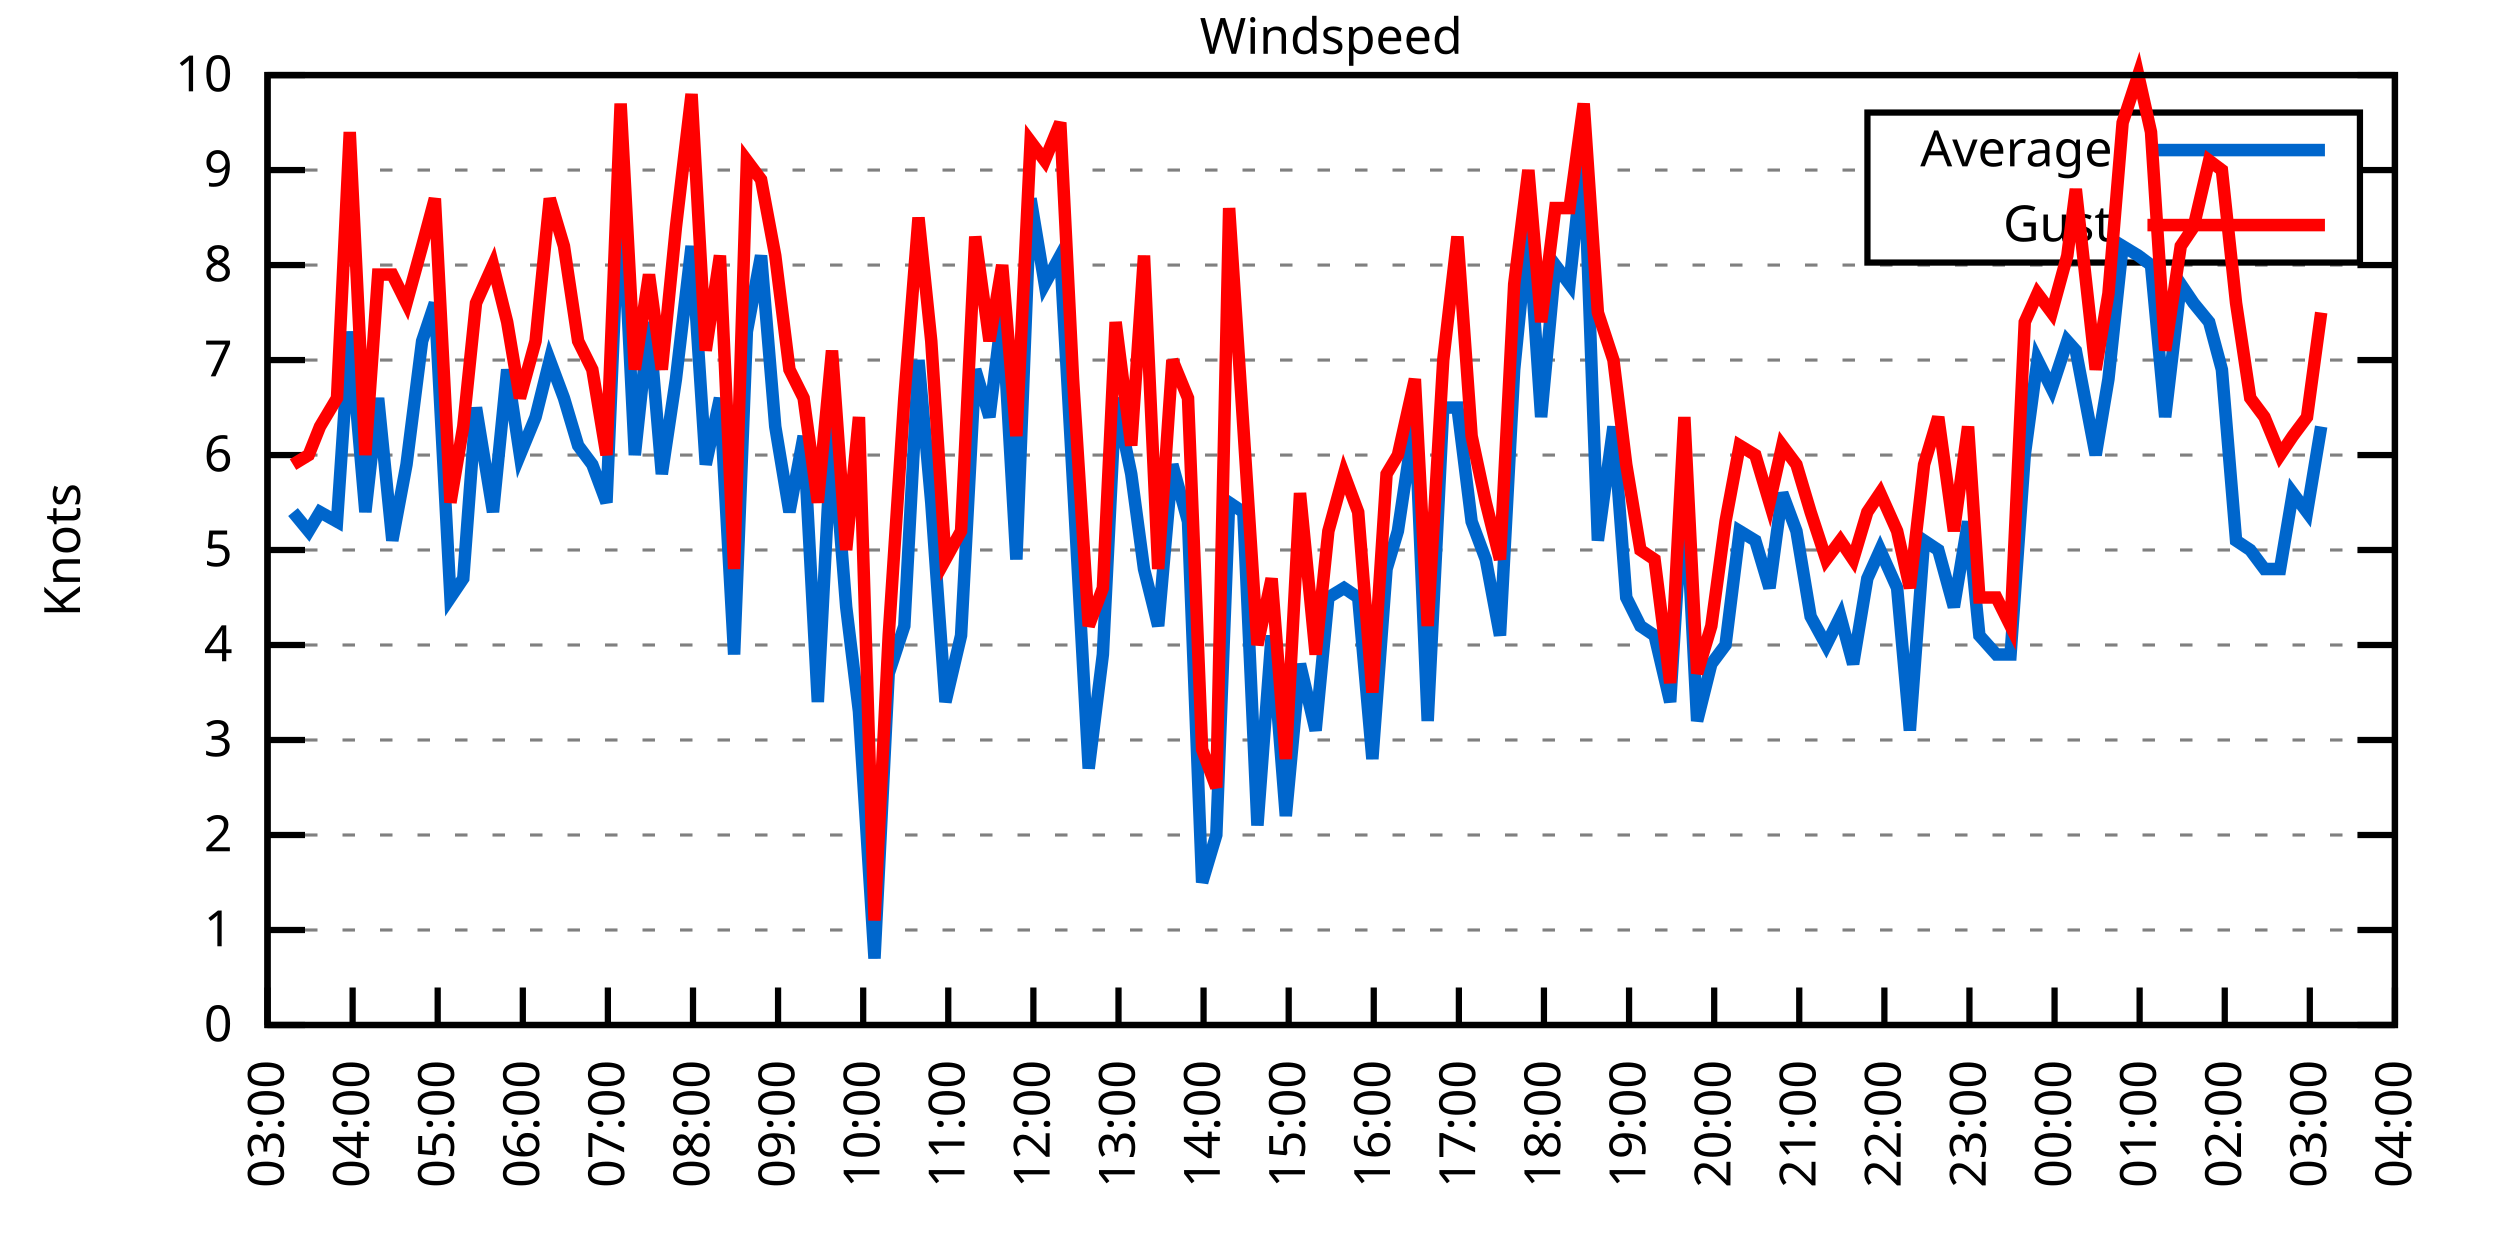
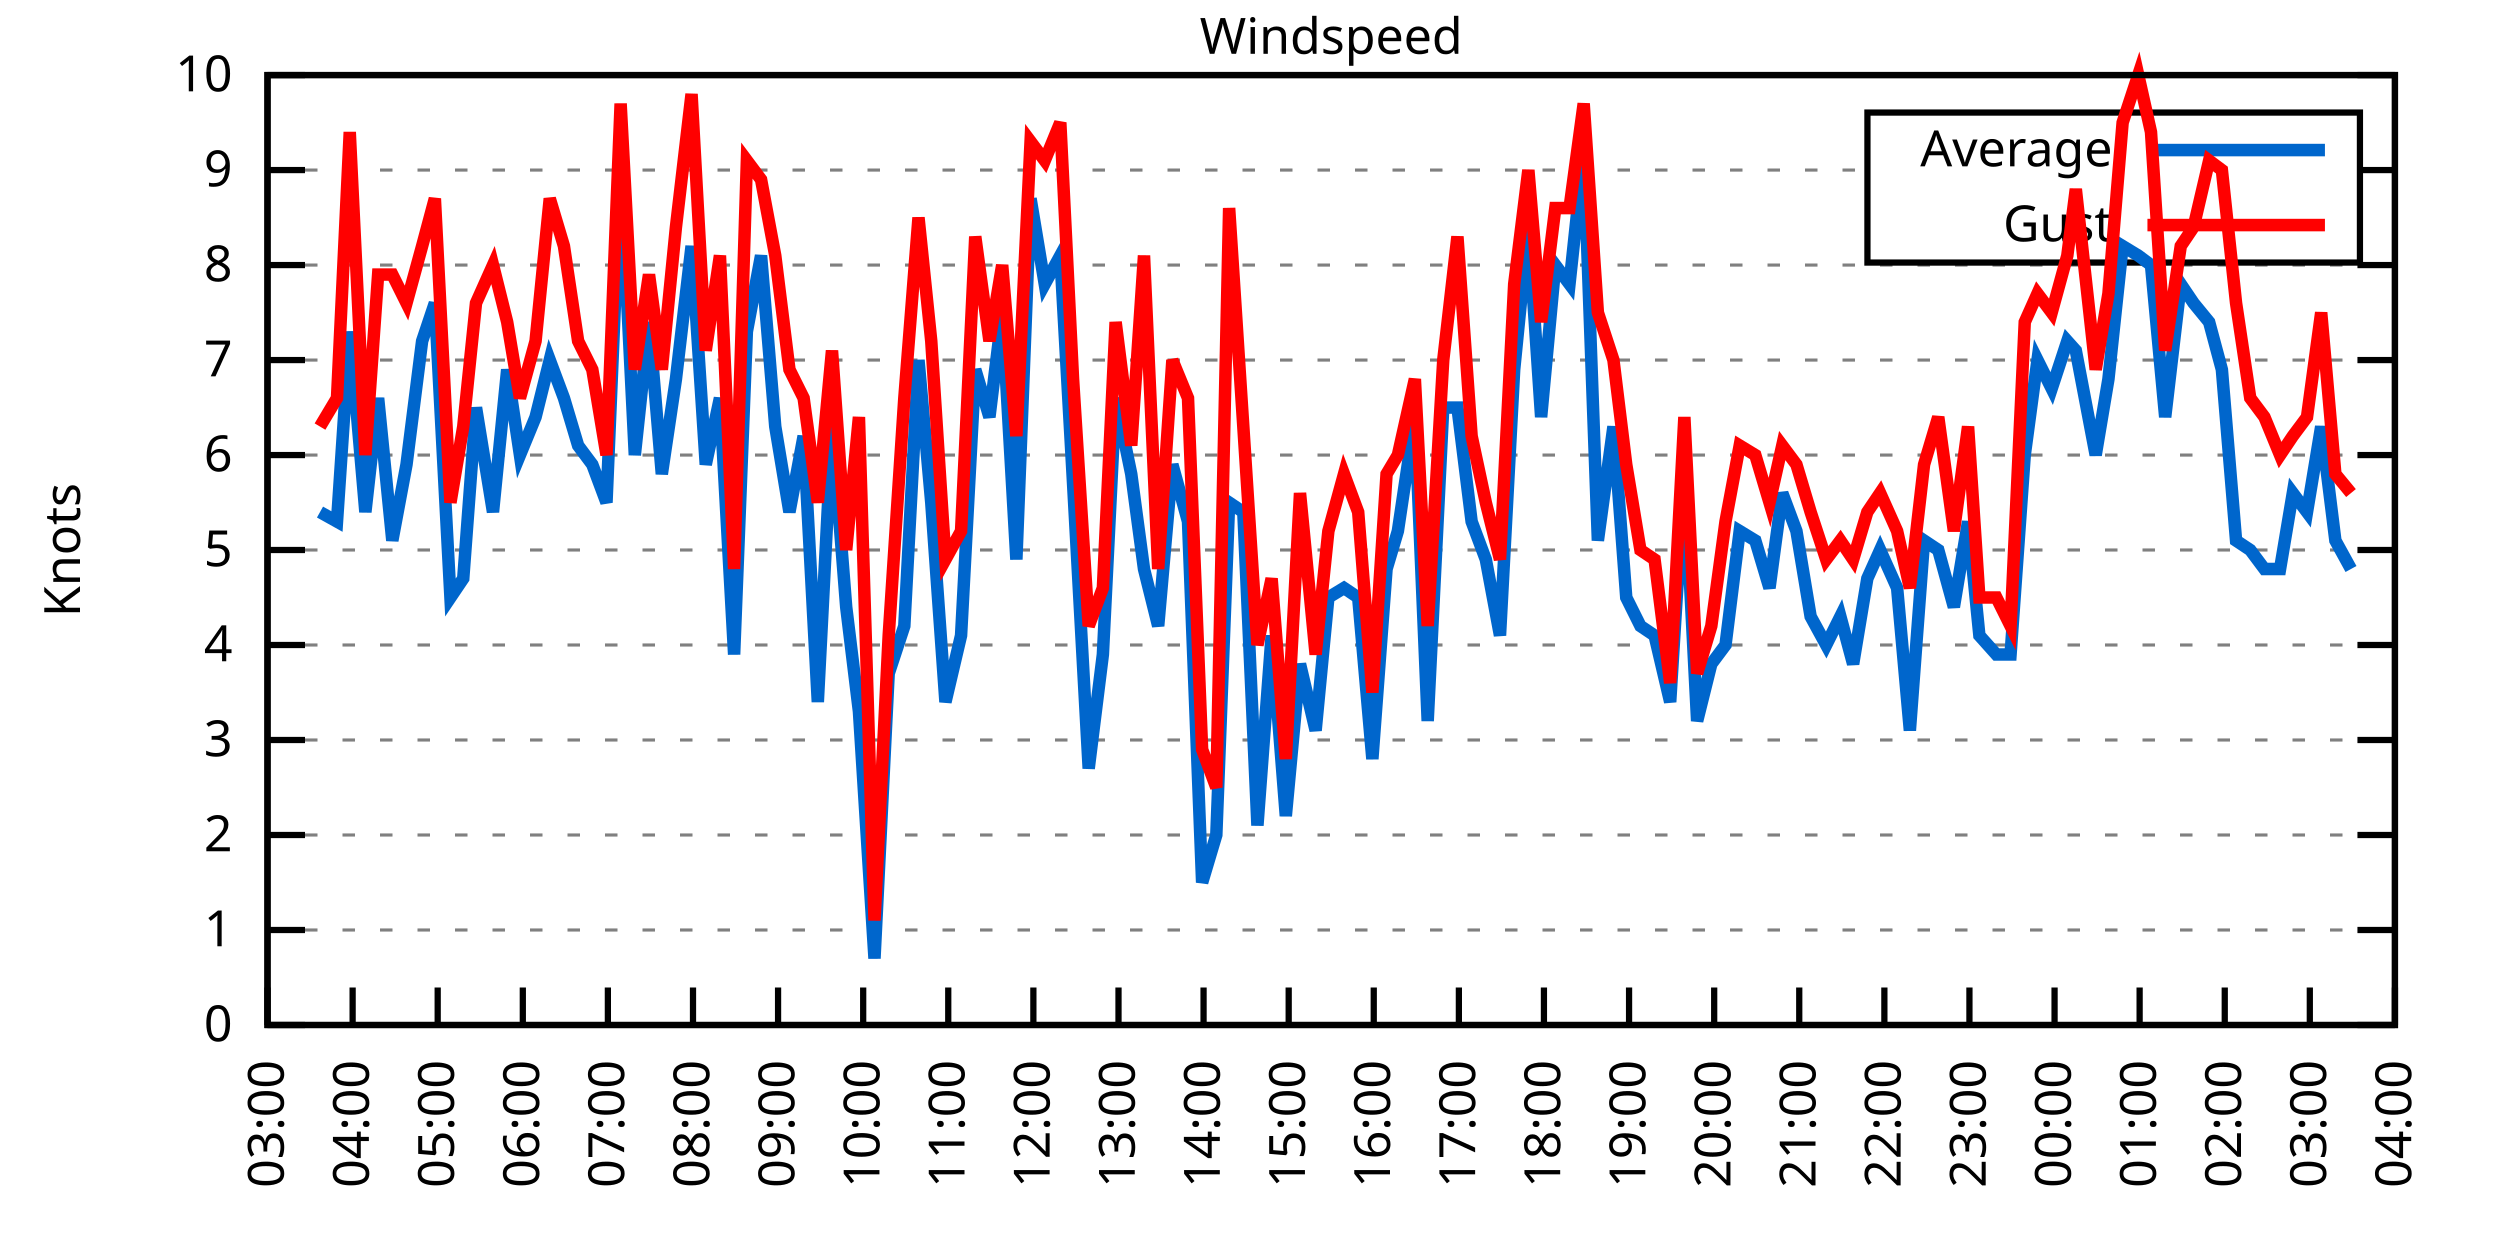
<svg xmlns="http://www.w3.org/2000/svg" xmlns:xlink="http://www.w3.org/1999/xlink" width="400" height="200" viewBox="0 0 400 200">
  <g id="gnuplot_canvas">
    <rect x="0" y="0" width="400" height="200" fill="none" />
    <defs>
      <circle id="gpDot" r="0.5" stroke-width="0.5" stroke="currentColor" />
      <path id="gpPt0" stroke-width="0.333" stroke="currentColor" d="M-1,0 h2 M0,-1 v2" />
      <path id="gpPt1" stroke-width="0.333" stroke="currentColor" d="M-1,-1 L1,1 M1,-1 L-1,1" />
      <path id="gpPt2" stroke-width="0.333" stroke="currentColor" d="M-1,0 L1,0 M0,-1 L0,1 M-1,-1 L1,1 M-1,1 L1,-1" />
      <rect id="gpPt3" stroke-width="0.333" stroke="currentColor" x="-1" y="-1" width="2" height="2" />
      <rect id="gpPt4" stroke-width="0.333" stroke="currentColor" fill="currentColor" x="-1" y="-1" width="2" height="2" />
      <circle id="gpPt5" stroke-width="0.333" stroke="currentColor" cx="0" cy="0" r="1" />
      <use xlink:href="#gpPt5" id="gpPt6" fill="currentColor" stroke="none" />
      <path id="gpPt7" stroke-width="0.333" stroke="currentColor" d="M0,-1.33 L-1.33,0.67 L1.33,0.67 z" />
      <use xlink:href="#gpPt7" id="gpPt8" fill="currentColor" stroke="none" />
      <use xlink:href="#gpPt7" id="gpPt9" stroke="currentColor" transform="rotate(180)" />
      <use xlink:href="#gpPt9" id="gpPt10" fill="currentColor" stroke="none" />
      <use xlink:href="#gpPt3" id="gpPt11" stroke="currentColor" transform="rotate(45)" />
      <use xlink:href="#gpPt11" id="gpPt12" fill="currentColor" stroke="none" />
      <path id="gpPt13" stroke-width="0.333" stroke="currentColor" d="M0,1.330 L1.265,0.411 L0.782,-1.067 L-0.782,-1.076 L-1.265,0.411 z" />
      <use xlink:href="#gpPt13" id="gpPt14" fill="currentColor" stroke="none" />
      <filter id="textbox" filterUnits="objectBoundingBox" x="0" y="0" height="1" width="1">
        <feFlood flood-color="white" flood-opacity="1" result="bgnd" />
        <feComposite in="SourceGraphic" in2="bgnd" operator="atop" />
      </filter>
      <filter id="greybox" filterUnits="objectBoundingBox" x="0" y="0" height="1" width="1">
        <feFlood flood-color="lightgrey" flood-opacity="1" result="grey" />
        <feComposite in="SourceGraphic" in2="grey" operator="atop" />
      </filter>
    </defs>
    <g fill="none" color="white" stroke="currentColor" stroke-width="1.00" stroke-linecap="butt" stroke-linejoin="miter">
</g>
    <g fill="none" color="black" stroke="currentColor" stroke-width="1.00" stroke-linecap="butt" stroke-linejoin="miter">
      <g stroke="none" shape-rendering="crispEdges">
        <polygon fill="rgb(255, 255, 255)" points="42.80,164.00 383.18,164.00 383.18,12.02 42.80,12.02 " />
      </g>
    </g>
    <g fill="none" color="black" stroke="currentColor" stroke-width="1.00" stroke-linecap="butt" stroke-linejoin="miter">
</g>
    <g fill="none" color="black" stroke="black" stroke-width="0.50" stroke-linecap="butt" stroke-linejoin="miter">
</g>
    <g fill="none" color="gray" stroke="currentColor" stroke-width="0.50" stroke-linecap="butt" stroke-linejoin="miter">
      <path stroke="gray" stroke-dasharray="2,4" class="gridline" d="M42.80,164.00 L383.19,164.00  " />
    </g>
    <g fill="none" color="gray" stroke="gray" stroke-width="1.00" stroke-linecap="butt" stroke-linejoin="miter">
</g>
    <g fill="none" color="black" stroke="currentColor" stroke-width="1.00" stroke-linecap="butt" stroke-linejoin="miter">
      <path stroke="black" d="M42.80,164.00 L48.80,164.00 M383.19,164.00 L377.19,164.00  " />
      <g transform="translate(37.20,166.60)" stroke="none" fill="black" font-family="Sans" font-size="8.00" text-anchor="end">
        <text>
          <tspan font-family="Sans"> 0</tspan>
        </text>
      </g>
    </g>
    <g fill="none" color="black" stroke="currentColor" stroke-width="1.00" stroke-linecap="butt" stroke-linejoin="miter">
</g>
    <g fill="none" color="black" stroke="black" stroke-width="0.50" stroke-linecap="butt" stroke-linejoin="miter">
</g>
    <g fill="none" color="gray" stroke="currentColor" stroke-width="0.50" stroke-linecap="butt" stroke-linejoin="miter">
      <path stroke="gray" stroke-dasharray="2,4" class="gridline" d="M42.80,148.80 L383.19,148.80  " />
    </g>
    <g fill="none" color="gray" stroke="gray" stroke-width="1.00" stroke-linecap="butt" stroke-linejoin="miter">
</g>
    <g fill="none" color="black" stroke="currentColor" stroke-width="1.00" stroke-linecap="butt" stroke-linejoin="miter">
      <path stroke="black" d="M42.80,148.80 L48.80,148.80 M383.19,148.80 L377.19,148.80  " />
      <g transform="translate(37.20,151.40)" stroke="none" fill="black" font-family="Sans" font-size="8.00" text-anchor="end">
        <text>
          <tspan font-family="Sans"> 1</tspan>
        </text>
      </g>
    </g>
    <g fill="none" color="black" stroke="currentColor" stroke-width="1.00" stroke-linecap="butt" stroke-linejoin="miter">
</g>
    <g fill="none" color="black" stroke="black" stroke-width="0.50" stroke-linecap="butt" stroke-linejoin="miter">
</g>
    <g fill="none" color="gray" stroke="currentColor" stroke-width="0.50" stroke-linecap="butt" stroke-linejoin="miter">
      <path stroke="gray" stroke-dasharray="2,4" class="gridline" d="M42.80,133.60 L383.19,133.60  " />
    </g>
    <g fill="none" color="gray" stroke="gray" stroke-width="1.00" stroke-linecap="butt" stroke-linejoin="miter">
</g>
    <g fill="none" color="black" stroke="currentColor" stroke-width="1.00" stroke-linecap="butt" stroke-linejoin="miter">
      <path stroke="black" d="M42.80,133.60 L48.80,133.60 M383.19,133.60 L377.19,133.60  " />
      <g transform="translate(37.20,136.20)" stroke="none" fill="black" font-family="Sans" font-size="8.00" text-anchor="end">
        <text>
          <tspan font-family="Sans"> 2</tspan>
        </text>
      </g>
    </g>
    <g fill="none" color="black" stroke="currentColor" stroke-width="1.00" stroke-linecap="butt" stroke-linejoin="miter">
</g>
    <g fill="none" color="black" stroke="black" stroke-width="0.50" stroke-linecap="butt" stroke-linejoin="miter">
</g>
    <g fill="none" color="gray" stroke="currentColor" stroke-width="0.50" stroke-linecap="butt" stroke-linejoin="miter">
      <path stroke="gray" stroke-dasharray="2,4" class="gridline" d="M42.80,118.40 L383.19,118.40  " />
    </g>
    <g fill="none" color="gray" stroke="gray" stroke-width="1.00" stroke-linecap="butt" stroke-linejoin="miter">
</g>
    <g fill="none" color="black" stroke="currentColor" stroke-width="1.00" stroke-linecap="butt" stroke-linejoin="miter">
      <path stroke="black" d="M42.80,118.40 L48.80,118.40 M383.19,118.40 L377.19,118.40  " />
      <g transform="translate(37.20,121.00)" stroke="none" fill="black" font-family="Sans" font-size="8.00" text-anchor="end">
        <text>
          <tspan font-family="Sans"> 3</tspan>
        </text>
      </g>
    </g>
    <g fill="none" color="black" stroke="currentColor" stroke-width="1.00" stroke-linecap="butt" stroke-linejoin="miter">
</g>
    <g fill="none" color="black" stroke="black" stroke-width="0.50" stroke-linecap="butt" stroke-linejoin="miter">
</g>
    <g fill="none" color="gray" stroke="currentColor" stroke-width="0.50" stroke-linecap="butt" stroke-linejoin="miter">
      <path stroke="gray" stroke-dasharray="2,4" class="gridline" d="M42.80,103.20 L383.19,103.20  " />
    </g>
    <g fill="none" color="gray" stroke="gray" stroke-width="1.00" stroke-linecap="butt" stroke-linejoin="miter">
</g>
    <g fill="none" color="black" stroke="currentColor" stroke-width="1.00" stroke-linecap="butt" stroke-linejoin="miter">
      <path stroke="black" d="M42.80,103.20 L48.80,103.20 M383.19,103.20 L377.19,103.20  " />
      <g transform="translate(37.20,105.80)" stroke="none" fill="black" font-family="Sans" font-size="8.00" text-anchor="end">
        <text>
          <tspan font-family="Sans"> 4</tspan>
        </text>
      </g>
    </g>
    <g fill="none" color="black" stroke="currentColor" stroke-width="1.00" stroke-linecap="butt" stroke-linejoin="miter">
</g>
    <g fill="none" color="black" stroke="black" stroke-width="0.50" stroke-linecap="butt" stroke-linejoin="miter">
</g>
    <g fill="none" color="gray" stroke="currentColor" stroke-width="0.50" stroke-linecap="butt" stroke-linejoin="miter">
      <path stroke="gray" stroke-dasharray="2,4" class="gridline" d="M42.80,88.00 L383.19,88.00  " />
    </g>
    <g fill="none" color="gray" stroke="gray" stroke-width="1.00" stroke-linecap="butt" stroke-linejoin="miter">
</g>
    <g fill="none" color="black" stroke="currentColor" stroke-width="1.00" stroke-linecap="butt" stroke-linejoin="miter">
      <path stroke="black" d="M42.80,88.00 L48.80,88.00 M383.19,88.00 L377.19,88.00  " />
      <g transform="translate(37.20,90.60)" stroke="none" fill="black" font-family="Sans" font-size="8.00" text-anchor="end">
        <text>
          <tspan font-family="Sans"> 5</tspan>
        </text>
      </g>
    </g>
    <g fill="none" color="black" stroke="currentColor" stroke-width="1.00" stroke-linecap="butt" stroke-linejoin="miter">
</g>
    <g fill="none" color="black" stroke="black" stroke-width="0.50" stroke-linecap="butt" stroke-linejoin="miter">
</g>
    <g fill="none" color="gray" stroke="currentColor" stroke-width="0.50" stroke-linecap="butt" stroke-linejoin="miter">
      <path stroke="gray" stroke-dasharray="2,4" class="gridline" d="M42.80,72.81 L383.19,72.81  " />
    </g>
    <g fill="none" color="gray" stroke="gray" stroke-width="1.00" stroke-linecap="butt" stroke-linejoin="miter">
</g>
    <g fill="none" color="black" stroke="currentColor" stroke-width="1.00" stroke-linecap="butt" stroke-linejoin="miter">
      <path stroke="black" d="M42.80,72.81 L48.80,72.81 M383.19,72.81 L377.19,72.81  " />
      <g transform="translate(37.20,75.41)" stroke="none" fill="black" font-family="Sans" font-size="8.00" text-anchor="end">
        <text>
          <tspan font-family="Sans"> 6</tspan>
        </text>
      </g>
    </g>
    <g fill="none" color="black" stroke="currentColor" stroke-width="1.00" stroke-linecap="butt" stroke-linejoin="miter">
</g>
    <g fill="none" color="black" stroke="black" stroke-width="0.50" stroke-linecap="butt" stroke-linejoin="miter">
</g>
    <g fill="none" color="gray" stroke="currentColor" stroke-width="0.50" stroke-linecap="butt" stroke-linejoin="miter">
      <path stroke="gray" stroke-dasharray="2,4" class="gridline" d="M42.80,57.61 L383.19,57.61  " />
    </g>
    <g fill="none" color="gray" stroke="gray" stroke-width="1.00" stroke-linecap="butt" stroke-linejoin="miter">
</g>
    <g fill="none" color="black" stroke="currentColor" stroke-width="1.00" stroke-linecap="butt" stroke-linejoin="miter">
      <path stroke="black" d="M42.80,57.61 L48.80,57.61 M383.19,57.61 L377.19,57.61  " />
      <g transform="translate(37.20,60.21)" stroke="none" fill="black" font-family="Sans" font-size="8.00" text-anchor="end">
        <text>
          <tspan font-family="Sans"> 7</tspan>
        </text>
      </g>
    </g>
    <g fill="none" color="black" stroke="currentColor" stroke-width="1.00" stroke-linecap="butt" stroke-linejoin="miter">
</g>
    <g fill="none" color="black" stroke="black" stroke-width="0.50" stroke-linecap="butt" stroke-linejoin="miter">
</g>
    <g fill="none" color="gray" stroke="currentColor" stroke-width="0.50" stroke-linecap="butt" stroke-linejoin="miter">
      <path stroke="gray" stroke-dasharray="2,4" class="gridline" d="M42.80,42.41 L383.19,42.41  " />
    </g>
    <g fill="none" color="gray" stroke="gray" stroke-width="1.00" stroke-linecap="butt" stroke-linejoin="miter">
</g>
    <g fill="none" color="black" stroke="currentColor" stroke-width="1.00" stroke-linecap="butt" stroke-linejoin="miter">
      <path stroke="black" d="M42.80,42.41 L48.80,42.41 M383.19,42.41 L377.19,42.41  " />
      <g transform="translate(37.20,45.01)" stroke="none" fill="black" font-family="Sans" font-size="8.00" text-anchor="end">
        <text>
          <tspan font-family="Sans"> 8</tspan>
        </text>
      </g>
    </g>
    <g fill="none" color="black" stroke="currentColor" stroke-width="1.00" stroke-linecap="butt" stroke-linejoin="miter">
</g>
    <g fill="none" color="black" stroke="black" stroke-width="0.50" stroke-linecap="butt" stroke-linejoin="miter">
</g>
    <g fill="none" color="gray" stroke="currentColor" stroke-width="0.50" stroke-linecap="butt" stroke-linejoin="miter">
      <path stroke="gray" stroke-dasharray="2,4" class="gridline" d="M42.80,27.21 L298.79,27.21 M377.59,27.21 L383.19,27.21  " />
    </g>
    <g fill="none" color="gray" stroke="gray" stroke-width="1.00" stroke-linecap="butt" stroke-linejoin="miter">
</g>
    <g fill="none" color="black" stroke="currentColor" stroke-width="1.00" stroke-linecap="butt" stroke-linejoin="miter">
      <path stroke="black" d="M42.80,27.21 L48.80,27.21 M383.19,27.21 L377.19,27.21  " />
      <g transform="translate(37.20,29.81)" stroke="none" fill="black" font-family="Sans" font-size="8.00" text-anchor="end">
        <text>
          <tspan font-family="Sans"> 9</tspan>
        </text>
      </g>
    </g>
    <g fill="none" color="black" stroke="currentColor" stroke-width="1.00" stroke-linecap="butt" stroke-linejoin="miter">
</g>
    <g fill="none" color="black" stroke="black" stroke-width="0.50" stroke-linecap="butt" stroke-linejoin="miter">
</g>
    <g fill="none" color="gray" stroke="currentColor" stroke-width="0.50" stroke-linecap="butt" stroke-linejoin="miter">
      <path stroke="gray" stroke-dasharray="2,4" class="gridline" d="M42.80,12.01 L383.19,12.01  " />
    </g>
    <g fill="none" color="gray" stroke="gray" stroke-width="1.00" stroke-linecap="butt" stroke-linejoin="miter">
</g>
    <g fill="none" color="black" stroke="currentColor" stroke-width="1.00" stroke-linecap="butt" stroke-linejoin="miter">
      <path stroke="black" d="M42.80,12.01 L48.80,12.01 M383.19,12.01 L377.19,12.01  " />
      <g transform="translate(37.20,14.61)" stroke="none" fill="black" font-family="Sans" font-size="8.00" text-anchor="end">
        <text>
          <tspan font-family="Sans"> 10</tspan>
        </text>
      </g>
    </g>
    <g fill="none" color="black" stroke="currentColor" stroke-width="1.00" stroke-linecap="butt" stroke-linejoin="miter">
      <path stroke="black" d="M42.80,164.00 L42.80,158.00  " />
      <g transform="translate(45.40,169.60) rotate(270.00)" stroke="none" fill="black" font-family="Sans" font-size="8.00" text-anchor="end">
        <text>
          <tspan font-family="Sans">03:00</tspan>
        </text>
      </g>
    </g>
    <g fill="none" color="black" stroke="currentColor" stroke-width="1.00" stroke-linecap="butt" stroke-linejoin="miter">
      <path stroke="black" d="M56.42,164.00 L56.42,158.00  " />
      <g transform="translate(59.02,169.60) rotate(270.00)" stroke="none" fill="black" font-family="Sans" font-size="8.00" text-anchor="end">
        <text>
          <tspan font-family="Sans">04:00</tspan>
        </text>
      </g>
    </g>
    <g fill="none" color="black" stroke="currentColor" stroke-width="1.00" stroke-linecap="butt" stroke-linejoin="miter">
      <path stroke="black" d="M70.03,164.00 L70.03,158.00  " />
      <g transform="translate(72.63,169.60) rotate(270.00)" stroke="none" fill="black" font-family="Sans" font-size="8.00" text-anchor="end">
        <text>
          <tspan font-family="Sans">05:00</tspan>
        </text>
      </g>
    </g>
    <g fill="none" color="black" stroke="currentColor" stroke-width="1.00" stroke-linecap="butt" stroke-linejoin="miter">
      <path stroke="black" d="M83.65,164.00 L83.65,158.00  " />
      <g transform="translate(86.25,169.60) rotate(270.00)" stroke="none" fill="black" font-family="Sans" font-size="8.00" text-anchor="end">
        <text>
          <tspan font-family="Sans">06:00</tspan>
        </text>
      </g>
    </g>
    <g fill="none" color="black" stroke="currentColor" stroke-width="1.00" stroke-linecap="butt" stroke-linejoin="miter">
      <path stroke="black" d="M97.26,164.00 L97.26,158.00  " />
      <g transform="translate(99.86,169.60) rotate(270.00)" stroke="none" fill="black" font-family="Sans" font-size="8.00" text-anchor="end">
        <text>
          <tspan font-family="Sans">07:00</tspan>
        </text>
      </g>
    </g>
    <g fill="none" color="black" stroke="currentColor" stroke-width="1.00" stroke-linecap="butt" stroke-linejoin="miter">
      <path stroke="black" d="M110.88,164.00 L110.88,158.00  " />
      <g transform="translate(113.48,169.60) rotate(270.00)" stroke="none" fill="black" font-family="Sans" font-size="8.00" text-anchor="end">
        <text>
          <tspan font-family="Sans">08:00</tspan>
        </text>
      </g>
    </g>
    <g fill="none" color="black" stroke="currentColor" stroke-width="1.00" stroke-linecap="butt" stroke-linejoin="miter">
      <path stroke="black" d="M124.49,164.00 L124.49,158.00  " />
      <g transform="translate(127.09,169.60) rotate(270.00)" stroke="none" fill="black" font-family="Sans" font-size="8.00" text-anchor="end">
        <text>
          <tspan font-family="Sans">09:00</tspan>
        </text>
      </g>
    </g>
    <g fill="none" color="black" stroke="currentColor" stroke-width="1.00" stroke-linecap="butt" stroke-linejoin="miter">
      <path stroke="black" d="M138.11,164.00 L138.11,158.00  " />
      <g transform="translate(140.71,169.60) rotate(270.00)" stroke="none" fill="black" font-family="Sans" font-size="8.00" text-anchor="end">
        <text>
          <tspan font-family="Sans">10:00</tspan>
        </text>
      </g>
    </g>
    <g fill="none" color="black" stroke="currentColor" stroke-width="1.00" stroke-linecap="butt" stroke-linejoin="miter">
      <path stroke="black" d="M151.72,164.00 L151.72,158.00  " />
      <g transform="translate(154.32,169.60) rotate(270.00)" stroke="none" fill="black" font-family="Sans" font-size="8.00" text-anchor="end">
        <text>
          <tspan font-family="Sans">11:00</tspan>
        </text>
      </g>
    </g>
    <g fill="none" color="black" stroke="currentColor" stroke-width="1.00" stroke-linecap="butt" stroke-linejoin="miter">
      <path stroke="black" d="M165.34,164.00 L165.34,158.00  " />
      <g transform="translate(167.94,169.60) rotate(270.00)" stroke="none" fill="black" font-family="Sans" font-size="8.00" text-anchor="end">
        <text>
          <tspan font-family="Sans">12:00</tspan>
        </text>
      </g>
    </g>
    <g fill="none" color="black" stroke="currentColor" stroke-width="1.00" stroke-linecap="butt" stroke-linejoin="miter">
      <path stroke="black" d="M178.96,164.00 L178.96,158.00  " />
      <g transform="translate(181.56,169.60) rotate(270.00)" stroke="none" fill="black" font-family="Sans" font-size="8.00" text-anchor="end">
        <text>
          <tspan font-family="Sans">13:00</tspan>
        </text>
      </g>
    </g>
    <g fill="none" color="black" stroke="currentColor" stroke-width="1.00" stroke-linecap="butt" stroke-linejoin="miter">
      <path stroke="black" d="M192.57,164.00 L192.57,158.00  " />
      <g transform="translate(195.17,169.60) rotate(270.00)" stroke="none" fill="black" font-family="Sans" font-size="8.00" text-anchor="end">
        <text>
          <tspan font-family="Sans">14:00</tspan>
        </text>
      </g>
    </g>
    <g fill="none" color="black" stroke="currentColor" stroke-width="1.00" stroke-linecap="butt" stroke-linejoin="miter">
      <path stroke="black" d="M206.19,164.00 L206.19,158.00  " />
      <g transform="translate(208.79,169.60) rotate(270.00)" stroke="none" fill="black" font-family="Sans" font-size="8.00" text-anchor="end">
        <text>
          <tspan font-family="Sans">15:00</tspan>
        </text>
      </g>
    </g>
    <g fill="none" color="black" stroke="currentColor" stroke-width="1.00" stroke-linecap="butt" stroke-linejoin="miter">
      <path stroke="black" d="M219.80,164.00 L219.80,158.00  " />
      <g transform="translate(222.40,169.60) rotate(270.00)" stroke="none" fill="black" font-family="Sans" font-size="8.00" text-anchor="end">
        <text>
          <tspan font-family="Sans">16:00</tspan>
        </text>
      </g>
    </g>
    <g fill="none" color="black" stroke="currentColor" stroke-width="1.00" stroke-linecap="butt" stroke-linejoin="miter">
      <path stroke="black" d="M233.42,164.00 L233.42,158.00  " />
      <g transform="translate(236.02,169.60) rotate(270.00)" stroke="none" fill="black" font-family="Sans" font-size="8.00" text-anchor="end">
        <text>
          <tspan font-family="Sans">17:00</tspan>
        </text>
      </g>
    </g>
    <g fill="none" color="black" stroke="currentColor" stroke-width="1.00" stroke-linecap="butt" stroke-linejoin="miter">
      <path stroke="black" d="M247.03,164.00 L247.03,158.00  " />
      <g transform="translate(249.63,169.60) rotate(270.00)" stroke="none" fill="black" font-family="Sans" font-size="8.00" text-anchor="end">
        <text>
          <tspan font-family="Sans">18:00</tspan>
        </text>
      </g>
    </g>
    <g fill="none" color="black" stroke="currentColor" stroke-width="1.00" stroke-linecap="butt" stroke-linejoin="miter">
      <path stroke="black" d="M260.65,164.00 L260.65,158.00  " />
      <g transform="translate(263.25,169.60) rotate(270.00)" stroke="none" fill="black" font-family="Sans" font-size="8.00" text-anchor="end">
        <text>
          <tspan font-family="Sans">19:00</tspan>
        </text>
      </g>
    </g>
    <g fill="none" color="black" stroke="currentColor" stroke-width="1.00" stroke-linecap="butt" stroke-linejoin="miter">
      <path stroke="black" d="M274.27,164.00 L274.27,158.00  " />
      <g transform="translate(276.87,169.60) rotate(270.00)" stroke="none" fill="black" font-family="Sans" font-size="8.00" text-anchor="end">
        <text>
          <tspan font-family="Sans">20:00</tspan>
        </text>
      </g>
    </g>
    <g fill="none" color="black" stroke="currentColor" stroke-width="1.00" stroke-linecap="butt" stroke-linejoin="miter">
      <path stroke="black" d="M287.88,164.00 L287.88,158.00  " />
      <g transform="translate(290.48,169.60) rotate(270.00)" stroke="none" fill="black" font-family="Sans" font-size="8.00" text-anchor="end">
        <text>
          <tspan font-family="Sans">21:00</tspan>
        </text>
      </g>
    </g>
    <g fill="none" color="black" stroke="currentColor" stroke-width="1.00" stroke-linecap="butt" stroke-linejoin="miter">
      <path stroke="black" d="M301.50,164.00 L301.50,158.00  " />
      <g transform="translate(304.10,169.60) rotate(270.00)" stroke="none" fill="black" font-family="Sans" font-size="8.00" text-anchor="end">
        <text>
          <tspan font-family="Sans">22:00</tspan>
        </text>
      </g>
    </g>
    <g fill="none" color="black" stroke="currentColor" stroke-width="1.00" stroke-linecap="butt" stroke-linejoin="miter">
      <path stroke="black" d="M315.11,164.00 L315.11,158.00  " />
      <g transform="translate(317.71,169.60) rotate(270.00)" stroke="none" fill="black" font-family="Sans" font-size="8.00" text-anchor="end">
        <text>
          <tspan font-family="Sans">23:00</tspan>
        </text>
      </g>
    </g>
    <g fill="none" color="black" stroke="currentColor" stroke-width="1.00" stroke-linecap="butt" stroke-linejoin="miter">
      <path stroke="black" d="M328.73,164.00 L328.73,158.00  " />
      <g transform="translate(331.33,169.60) rotate(270.00)" stroke="none" fill="black" font-family="Sans" font-size="8.00" text-anchor="end">
        <text>
          <tspan font-family="Sans">00:00</tspan>
        </text>
      </g>
    </g>
    <g fill="none" color="black" stroke="currentColor" stroke-width="1.00" stroke-linecap="butt" stroke-linejoin="miter">
      <path stroke="black" d="M342.34,164.00 L342.34,158.00  " />
      <g transform="translate(344.94,169.60) rotate(270.00)" stroke="none" fill="black" font-family="Sans" font-size="8.00" text-anchor="end">
        <text>
          <tspan font-family="Sans">01:00</tspan>
        </text>
      </g>
    </g>
    <g fill="none" color="black" stroke="currentColor" stroke-width="1.00" stroke-linecap="butt" stroke-linejoin="miter">
      <path stroke="black" d="M355.96,164.00 L355.96,158.00  " />
      <g transform="translate(358.56,169.60) rotate(270.00)" stroke="none" fill="black" font-family="Sans" font-size="8.00" text-anchor="end">
        <text>
          <tspan font-family="Sans">02:00</tspan>
        </text>
      </g>
    </g>
    <g fill="none" color="black" stroke="currentColor" stroke-width="1.00" stroke-linecap="butt" stroke-linejoin="miter">
      <path stroke="black" d="M369.57,164.00 L369.57,158.00  " />
      <g transform="translate(372.17,169.60) rotate(270.00)" stroke="none" fill="black" font-family="Sans" font-size="8.00" text-anchor="end">
        <text>
          <tspan font-family="Sans">03:00</tspan>
        </text>
      </g>
    </g>
    <g fill="none" color="black" stroke="currentColor" stroke-width="1.00" stroke-linecap="butt" stroke-linejoin="miter">
      <path stroke="black" d="M383.19,164.00 L383.19,158.00  " />
      <g transform="translate(385.79,169.60) rotate(270.00)" stroke="none" fill="black" font-family="Sans" font-size="8.00" text-anchor="end">
        <text>
          <tspan font-family="Sans">04:00</tspan>
        </text>
      </g>
    </g>
    <g fill="none" color="black" stroke="currentColor" stroke-width="1.00" stroke-linecap="butt" stroke-linejoin="miter">
</g>
    <g fill="none" color="black" stroke="currentColor" stroke-width="1.00" stroke-linecap="butt" stroke-linejoin="miter">
      <path stroke="black" d="M42.80,12.01 L42.80,164.00 L383.19,164.00 L383.19,12.01 L42.80,12.01 Z  " />
    </g>
    <g fill="none" color="black" stroke="currentColor" stroke-width="1.00" stroke-linecap="butt" stroke-linejoin="miter">
</g>
    <g fill="none" color="black" stroke="currentColor" stroke-width="1.00" stroke-linecap="butt" stroke-linejoin="miter">
      <path stroke="black" d="M298.79,42.01 L298.79,18.01 L377.59,18.01 L377.59,42.01 L298.79,42.01 Z  " />
    </g>
    <g id="Windspeed_plot_1">
      <g fill="none" color="white" stroke="black" stroke-width="2.00" stroke-linecap="butt" stroke-linejoin="miter">
</g>
      <g fill="none" color="black" stroke="currentColor" stroke-width="2.00" stroke-linecap="butt" stroke-linejoin="miter">
        <g transform="translate(337.99,26.61)" stroke="none" fill="black" font-family="Sans" font-size="8.00" text-anchor="end">
          <text>
            <tspan font-family="Sans">Average</tspan>
          </text>
        </g>
      </g>
      <g fill="none" color="black" stroke="currentColor" stroke-width="2.00" stroke-linecap="butt" stroke-linejoin="miter">
-         <path stroke="rgb(  0, 102, 204)" d="M343.59,24.01 L371.99,24.01 M46.88,81.93 L49.38,84.97 L51.20,81.93 L53.92,83.45 L55.96,53.05 L58.46,81.93   L60.50,63.69 L62.77,86.49 L65.04,74.33 L67.54,54.57 L69.58,48.49 L72.07,95.60 L74.12,92.56 L76.16,65.21   L78.88,81.93 L81.15,59.13 L83.19,72.81 L85.69,66.73 L87.96,57.61 L90.23,63.69 L92.50,71.29 L94.77,74.33   L97.04,80.41 L99.30,27.21 L101.57,72.81 L103.84,51.53 L105.89,75.85 L108.15,60.65 L110.65,39.37 L112.92,74.33   L115.19,63.69 L117.46,104.72 L119.50,53.05 L121.77,40.89 L124.04,68.25 L126.31,81.93 L128.58,69.77 L130.85,112.32   L133.12,68.25 L135.39,97.12 L137.43,113.84 L139.92,153.36 L142.19,107.76 L144.69,100.16 L146.96,57.61 L149.00,80.41   L151.27,112.32 L153.77,101.68 L156.04,59.13 L158.31,66.73 L160.35,50.01 L162.62,89.52 L164.89,31.77 L167.16,45.45   L169.65,40.89 L171.69,77.37 L174.19,122.96 L176.46,104.72 L178.50,63.69 L181.00,75.85 L183.04,91.04 L185.31,100.16   L187.58,74.33 L190.08,83.45 L192.34,141.20 L194.61,133.60 L196.66,80.41 L198.93,81.93 L201.19,132.08 L203.46,101.68   L205.73,130.56 L208.00,106.24 L210.50,116.88 L212.54,95.60 L215.04,94.08 L217.31,95.60 L219.58,121.44 L221.85,91.04   L223.66,84.97 L226.38,66.73 L228.43,115.36 L230.92,65.21 L233.19,65.21 L235.46,83.45 L237.73,89.52 L240.00,101.68   L242.27,59.13 L244.54,36.33 L246.58,66.73 L248.85,42.41 L251.12,45.45 L253.39,24.17 L255.66,86.49 L258.15,68.25   L260.20,95.60 L262.47,100.16 L264.73,101.68 L267.23,112.32 L269.50,75.85 L271.54,115.36 L273.81,106.24 L276.08,103.20   L278.35,84.97 L280.85,86.49 L283.12,94.08 L285.16,78.89 L287.43,84.97 L289.70,98.64 L292.19,103.20 L294.46,98.64   L296.50,106.24 L298.77,92.56 L300.82,88.00 L303.54,94.08 L305.58,116.88 L307.85,86.49 L310.12,88.00 L312.62,97.12   L314.89,83.45 L316.70,101.68 L319.42,104.72 L321.69,104.72 L323.96,72.81 L326.00,57.61 L328.27,62.17 L330.77,54.57   L332.13,56.09 L335.31,72.81 L337.35,60.65 L339.62,39.37 L342.12,40.89 L344.16,42.41 L346.43,66.73 L348.92,45.45   L350.97,48.49 L353.46,51.53 L355.50,59.13 L357.77,86.49 L360.04,88.00 L362.31,91.04 L364.81,91.04 L366.85,78.89   L369.12,81.93 L371.39,68.25  " />
+         <path stroke="rgb(  0, 102, 204)" d="M343.59,24.01 L371.99,24.01 M51.20,81.93 L53.92,83.45 L55.96,53.05 L58.46,81.93 L60.50,63.69 L62.77,86.49   L65.04,74.33 L67.54,54.57 L69.58,48.49 L72.07,95.60 L74.12,92.56 L76.16,65.21 L78.88,81.93 L81.15,59.13   L83.19,72.81 L85.69,66.73 L87.96,57.61 L90.23,63.69 L92.50,71.29 L94.77,74.33 L97.04,80.41 L99.30,27.21   L101.57,72.81 L103.84,51.53 L105.89,75.85 L108.15,60.65 L110.65,39.37 L112.92,74.33 L115.19,63.69 L117.46,104.72   L119.50,53.05 L121.77,40.89 L124.04,68.25 L126.31,81.93 L128.58,69.77 L130.85,112.32 L133.12,68.25 L135.39,97.12   L137.43,113.84 L139.92,153.36 L142.19,107.76 L144.69,100.16 L146.96,57.61 L149.00,80.41 L151.27,112.32 L153.77,101.68   L156.04,59.13 L158.31,66.73 L160.35,50.01 L162.62,89.52 L164.89,31.77 L167.16,45.45 L169.65,40.89 L171.69,77.37   L174.19,122.96 L176.46,104.72 L178.50,63.69 L181.00,75.85 L183.04,91.04 L185.31,100.16 L187.58,74.33 L190.08,83.45   L192.34,141.20 L194.61,133.60 L196.66,80.41 L198.93,81.93 L201.19,132.08 L203.46,101.68 L205.73,130.56 L208.00,106.24   L210.50,116.88 L212.54,95.60 L215.04,94.08 L217.31,95.60 L219.58,121.44 L221.85,91.04 L223.66,84.97 L226.38,66.73   L228.43,115.36 L230.92,65.21 L233.19,65.21 L235.46,83.45 L237.73,89.52 L240.00,101.68 L242.27,59.13 L244.54,36.33   L246.58,66.73 L248.85,42.41 L251.12,45.45 L253.39,24.17 L255.66,86.49 L258.15,68.25 L260.20,95.60 L262.47,100.16   L264.73,101.68 L267.23,112.32 L269.50,75.85 L271.54,115.36 L273.81,106.24 L276.08,103.20 L278.35,84.97 L280.85,86.49   L283.12,94.08 L285.16,78.89 L287.43,84.97 L289.70,98.64 L292.19,103.20 L294.46,98.64 L296.50,106.24 L298.77,92.56   L300.82,88.00 L303.54,94.08 L305.58,116.88 L307.85,86.49 L310.12,88.00 L312.62,97.12 L314.89,83.45 L316.70,101.68   L319.42,104.72 L321.69,104.72 L323.96,72.81 L326.00,57.61 L328.27,62.17 L330.77,54.57 L332.13,56.09 L335.31,72.81   L337.35,60.65 L339.62,39.37 L342.12,40.89 L344.16,42.41 L346.43,66.73 L348.92,45.45 L350.97,48.49 L353.46,51.53   L355.50,59.13 L357.77,86.49 L360.04,88.00 L362.31,91.04 L364.81,91.04 L366.85,78.89 L369.12,81.93 L371.39,68.25   L373.66,86.49 L376.16,91.04  " />
      </g>
    </g>
    <g id="Windspeed_plot_2">
      <g fill="none" color="black" stroke="currentColor" stroke-width="2.00" stroke-linecap="butt" stroke-linejoin="miter">
        <g transform="translate(337.99,38.61)" stroke="none" fill="black" font-family="Sans" font-size="8.00" text-anchor="end">
          <text>
            <tspan font-family="Sans">Gust</tspan>
          </text>
        </g>
      </g>
      <g fill="none" color="black" stroke="currentColor" stroke-width="2.00" stroke-linecap="butt" stroke-linejoin="miter">
-         <path stroke="rgb(255,   0,   0)" d="M343.59,36.01 L371.99,36.01 M46.88,74.33 L49.38,72.81 L51.20,68.25 L53.92,63.69 L55.96,21.13 L58.46,72.81   L60.50,43.93 L62.77,43.93 L65.04,48.49 L67.54,39.37 L69.58,31.77 L72.07,80.41 L74.12,68.25 L76.16,48.49   L78.88,42.41 L81.15,51.53 L83.19,63.69 L85.69,54.57 L87.96,31.77 L90.23,39.37 L92.50,54.57 L94.77,59.13   L97.04,72.81 L99.30,16.57 L101.57,59.13 L103.84,43.93 L105.89,59.13 L108.15,36.33 L110.65,15.05 L112.92,56.09   L115.19,40.89 L117.46,91.04 L119.50,25.69 L121.77,28.73 L124.04,40.89 L126.31,59.13 L128.58,63.69 L130.85,80.41   L133.12,56.09 L135.39,88.00 L137.43,66.73 L139.92,147.28 L142.19,101.68 L144.69,63.69 L146.96,34.81 L149.00,54.57   L151.27,89.52 L153.77,84.97 L156.04,37.85 L158.31,54.57 L160.35,42.41 L162.62,69.77 L164.89,22.65 L167.16,25.69   L169.65,19.61 L171.69,60.65 L174.19,100.16 L176.46,94.08 L178.50,51.53 L181.00,71.29 L183.04,40.89 L185.31,91.04   L187.58,57.61 L190.08,63.69 L192.34,119.92 L194.61,126.00 L196.66,33.29 L198.93,68.25 L201.19,103.20 L203.46,92.56   L205.73,121.44 L208.00,78.89 L210.50,104.72 L212.54,84.97 L215.04,75.85 L217.31,81.93 L219.58,110.80 L221.85,75.85   L223.66,72.81 L226.38,60.65 L228.43,100.16 L230.92,57.61 L233.19,37.85 L235.46,69.77 L237.73,80.41 L240.00,89.52   L242.27,45.45 L244.54,27.21 L246.58,51.53 L248.85,33.29 L251.12,33.29 L253.39,16.57 L255.66,50.01 L258.15,57.61   L260.20,74.33 L262.47,88.00 L264.73,89.52 L267.23,109.28 L269.50,66.73 L271.54,107.76 L273.81,100.16 L276.08,83.45   L278.35,71.29 L280.85,72.81 L283.12,80.41 L285.16,71.29 L287.43,74.33 L289.70,81.93 L292.19,89.52 L294.46,86.49   L296.50,89.52 L298.77,81.93 L300.82,78.89 L303.54,84.97 L305.58,94.08 L307.85,74.33 L310.12,66.73 L312.62,84.97   L314.89,68.25 L316.70,95.60 L319.42,95.60 L321.69,100.16 L323.96,51.53 L326.00,46.97 L328.27,50.01 L330.77,40.89   L332.13,30.25 L335.31,59.13 L337.35,46.97 L339.62,19.61 L342.12,12.01 L344.16,21.13 L346.43,56.09 L348.92,39.37   L350.97,36.33 L353.46,25.69 L355.50,27.21 L357.77,48.49 L360.04,63.69 L362.31,66.73 L364.81,72.81 L366.85,69.77   L369.12,66.73 L371.39,50.01  " />
+         <path stroke="rgb(255,   0,   0)" d="M343.59,36.01 L371.99,36.01 M51.20,68.25 L53.92,63.69 L55.96,21.13 L58.46,72.81 L60.50,43.93 L62.77,43.93   L65.04,48.49 L67.54,39.37 L69.58,31.77 L72.07,80.41 L74.12,68.25 L76.16,48.49 L78.88,42.41 L81.15,51.53   L83.19,63.69 L85.69,54.57 L87.96,31.77 L90.23,39.37 L92.50,54.57 L94.77,59.13 L97.04,72.81 L99.30,16.57   L101.57,59.13 L103.84,43.93 L105.89,59.13 L108.15,36.33 L110.65,15.05 L112.92,56.09 L115.19,40.89 L117.46,91.04   L119.50,25.69 L121.77,28.73 L124.04,40.89 L126.31,59.13 L128.58,63.69 L130.85,80.41 L133.12,56.09 L135.39,88.00   L137.43,66.73 L139.92,147.28 L142.19,101.68 L144.69,63.69 L146.96,34.81 L149.00,54.57 L151.27,89.52 L153.77,84.97   L156.04,37.85 L158.31,54.57 L160.35,42.41 L162.62,69.77 L164.89,22.65 L167.16,25.69 L169.65,19.61 L171.69,60.65   L174.19,100.16 L176.46,94.08 L178.50,51.53 L181.00,71.29 L183.04,40.89 L185.31,91.04 L187.58,57.61 L190.08,63.69   L192.34,119.92 L194.61,126.00 L196.66,33.29 L198.93,68.25 L201.19,103.20 L203.46,92.56 L205.73,121.44 L208.00,78.89   L210.50,104.72 L212.54,84.97 L215.04,75.85 L217.31,81.93 L219.58,110.80 L221.85,75.85 L223.66,72.81 L226.38,60.65   L228.43,100.16 L230.92,57.61 L233.19,37.85 L235.46,69.77 L237.73,80.41 L240.00,89.52 L242.27,45.45 L244.54,27.21   L246.58,51.53 L248.85,33.29 L251.12,33.29 L253.39,16.57 L255.66,50.01 L258.15,57.61 L260.20,74.33 L262.47,88.00   L264.73,89.52 L267.23,109.28 L269.50,66.73 L271.54,107.76 L273.81,100.16 L276.08,83.45 L278.35,71.29 L280.85,72.81   L283.12,80.41 L285.16,71.29 L287.43,74.33 L289.70,81.93 L292.19,89.52 L294.46,86.49 L296.50,89.52 L298.77,81.93   L300.82,78.89 L303.54,84.97 L305.58,94.08 L307.85,74.33 L310.12,66.73 L312.62,84.97 L314.89,68.25 L316.70,95.60   L319.42,95.60 L321.69,100.16 L323.96,51.53 L326.00,46.97 L328.27,50.01 L330.77,40.89 L332.13,30.25 L335.31,59.13   L337.35,46.97 L339.62,19.61 L342.12,12.01 L344.16,21.13 L346.43,56.09 L348.92,39.37 L350.97,36.33 L353.46,25.69   L355.50,27.21 L357.77,48.49 L360.04,63.69 L362.31,66.73 L364.81,72.81 L366.85,69.77 L369.12,66.73 L371.39,50.01   L373.66,75.85 L376.16,78.89  " />
      </g>
    </g>
    <g fill="none" color="black" stroke="currentColor" stroke-width="2.00" stroke-linecap="butt" stroke-linejoin="miter">
</g>
    <g fill="none" color="black" stroke="black" stroke-width="1.00" stroke-linecap="butt" stroke-linejoin="miter">
</g>
    <g fill="none" color="black" stroke="currentColor" stroke-width="1.00" stroke-linecap="butt" stroke-linejoin="miter">
      <path stroke="black" d="M42.80,12.01 L42.80,164.00 L383.19,164.00 L383.19,12.01 L42.80,12.01 Z  " />
      <g transform="translate(12.80,88.01) rotate(270.00)" stroke="none" fill="black" font-family="Sans" font-size="8.00" text-anchor="middle">
        <text>
          <tspan font-family="Sans">Knots</tspan>
        </text>
      </g>
    </g>
    <g fill="none" color="black" stroke="currentColor" stroke-width="1.00" stroke-linecap="butt" stroke-linejoin="miter">
</g>
    <g fill="none" color="black" stroke="currentColor" stroke-width="1.00" stroke-linecap="butt" stroke-linejoin="miter">
      <g transform="translate(212.99,8.61)" stroke="none" fill="black" font-family="Sans" font-size="8.00" text-anchor="middle">
        <text>
          <tspan font-family="Sans">Windspeed</tspan>
        </text>
      </g>
    </g>
    <g fill="none" color="black" stroke="currentColor" stroke-width="1.00" stroke-linecap="butt" stroke-linejoin="miter">
</g>
  </g>
</svg>
